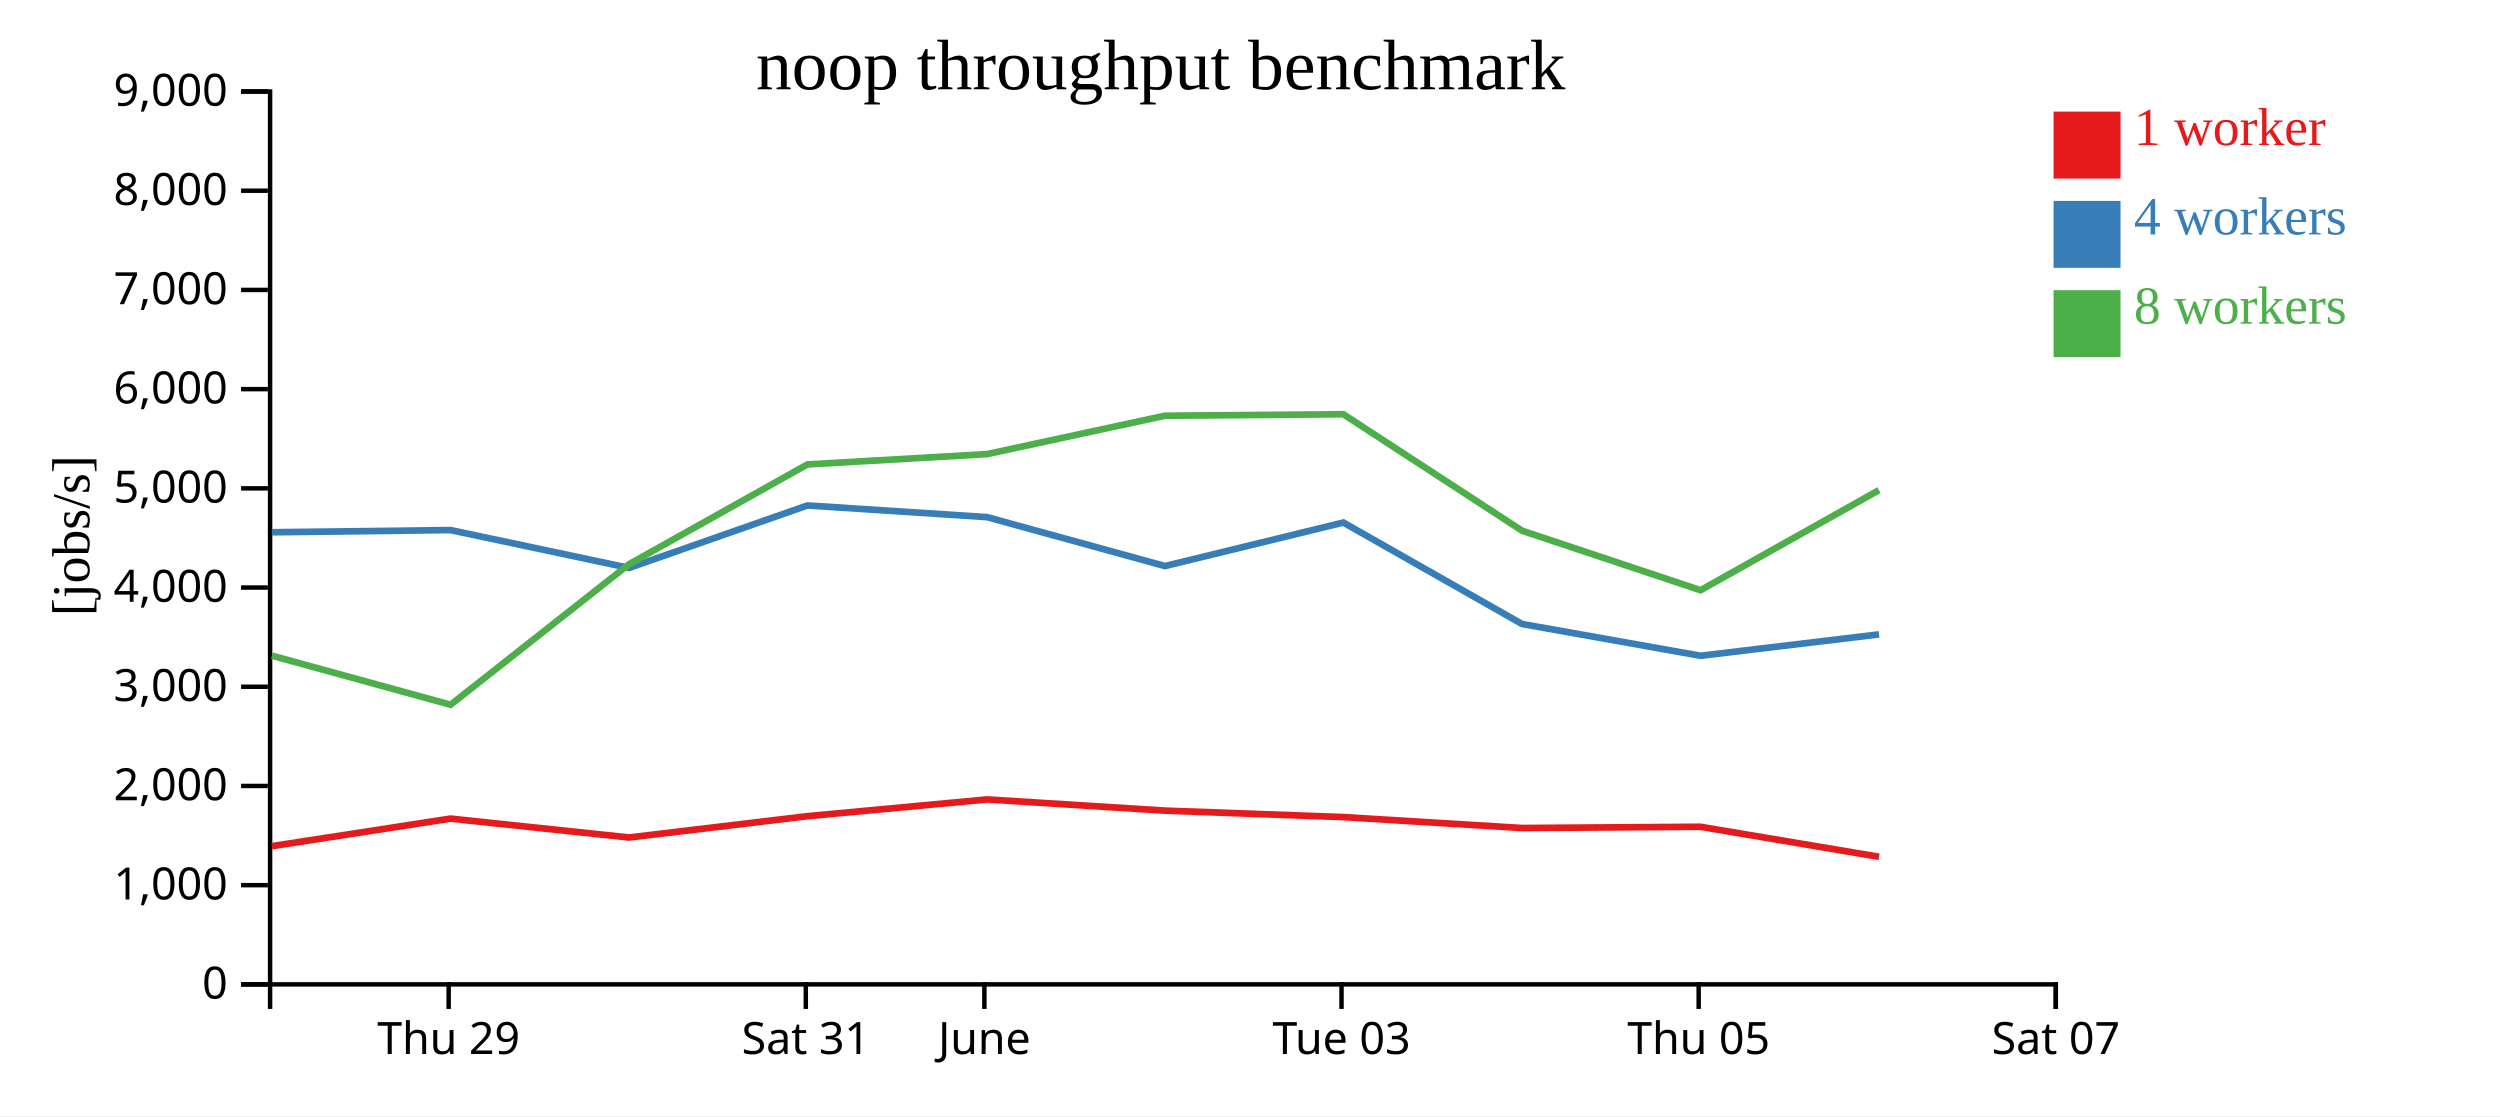
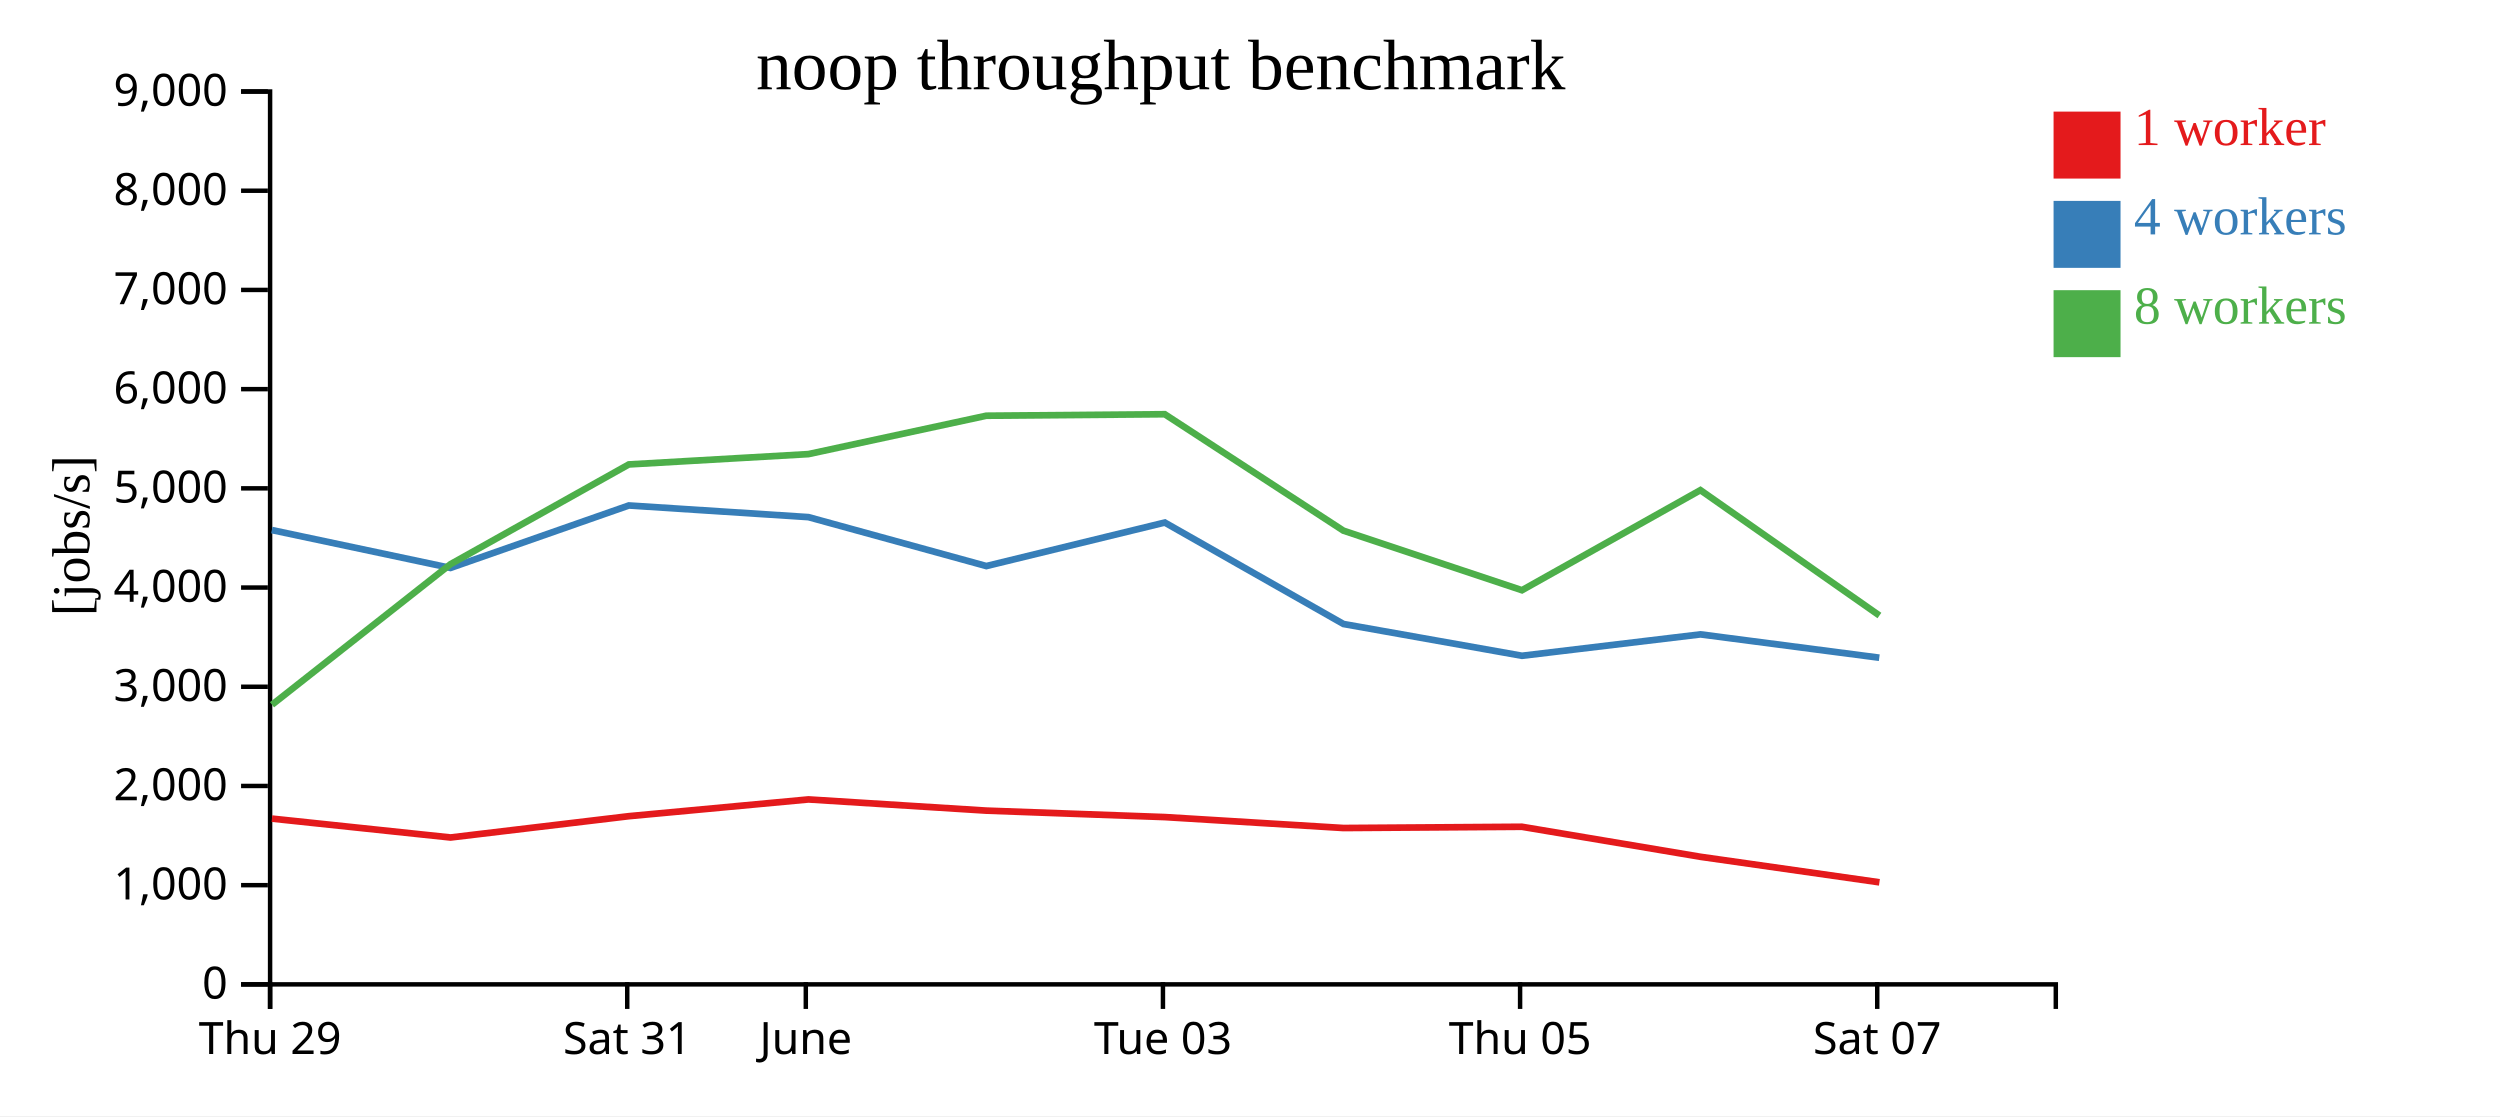
<svg xmlns="http://www.w3.org/2000/svg" width="560" height="250">
  <rect width="100%" height="100%" fill="white" />
  <g transform="translate(60,20)">
    <g transform="translate(0,200)" fill="none" font-size="10" font-family="sans-serif" text-anchor="middle">
      <path class="domain" stroke="currentColor" d="M0.5,6V0.5H400.5V6" />
-       <g class="tick" opacity="1" transform="translate(40.5,0)">
+       <g class="tick" opacity="1" transform="translate(0.5,0)">
        <line stroke="currentColor" y2="6" />
        <text fill="currentColor" y="9" dy="0.71em">Thu 29</text>
      </g>
-       <g class="tick" opacity="1" transform="translate(120.5,0)">
+       <g class="tick" opacity="1" transform="translate(80.5,0)">
        <line stroke="currentColor" y2="6" />
        <text fill="currentColor" y="9" dy="0.71em">Sat 31</text>
      </g>
-       <g class="tick" opacity="1" transform="translate(160.5,0)">
+       <g class="tick" opacity="1" transform="translate(120.5,0)">
        <line stroke="currentColor" y2="6" />
        <text fill="currentColor" y="9" dy="0.71em">June</text>
      </g>
-       <g class="tick" opacity="1" transform="translate(240.5,0)">
+       <g class="tick" opacity="1" transform="translate(200.5,0)">
        <line stroke="currentColor" y2="6" />
        <text fill="currentColor" y="9" dy="0.71em">Tue 03</text>
      </g>
-       <g class="tick" opacity="1" transform="translate(320.5,0)">
+       <g class="tick" opacity="1" transform="translate(280.5,0)">
        <line stroke="currentColor" y2="6" />
        <text fill="currentColor" y="9" dy="0.71em">Thu 05</text>
      </g>
-       <g class="tick" opacity="1" transform="translate(400.5,0)">
+       <g class="tick" opacity="1" transform="translate(360.5,0)">
        <line stroke="currentColor" y2="6" />
        <text fill="currentColor" y="9" dy="0.71em">Sat 07</text>
      </g>
    </g>
    <g fill="none" font-size="10" font-family="sans-serif" text-anchor="end">
      <path class="domain" stroke="currentColor" d="M-6,200.5H0.5V0.5H-6" />
      <g class="tick" opacity="1" transform="translate(0,200.5)">
        <line stroke="currentColor" x2="-6" />
        <text fill="currentColor" x="-9" dy="0.32em">0</text>
      </g>
      <g class="tick" opacity="1" transform="translate(0,178.2778)">
        <line stroke="currentColor" x2="-6" />
        <text fill="currentColor" x="-9" dy="0.32em">1,000</text>
      </g>
      <g class="tick" opacity="1" transform="translate(0,156.0556)">
        <line stroke="currentColor" x2="-6" />
        <text fill="currentColor" x="-9" dy="0.32em">2,000</text>
      </g>
      <g class="tick" opacity="1" transform="translate(0,133.8333)">
        <line stroke="currentColor" x2="-6" />
        <text fill="currentColor" x="-9" dy="0.32em">3,000</text>
      </g>
      <g class="tick" opacity="1" transform="translate(0,111.6111)">
        <line stroke="currentColor" x2="-6" />
        <text fill="currentColor" x="-9" dy="0.32em">4,000</text>
      </g>
      <g class="tick" opacity="1" transform="translate(0,89.38889)">
        <line stroke="currentColor" x2="-6" />
        <text fill="currentColor" x="-9" dy="0.32em">5,000</text>
      </g>
      <g class="tick" opacity="1" transform="translate(0,67.16667)">
        <line stroke="currentColor" x2="-6" />
        <text fill="currentColor" x="-9" dy="0.32em">6,000</text>
      </g>
      <g class="tick" opacity="1" transform="translate(0,44.94444)">
        <line stroke="currentColor" x2="-6" />
        <text fill="currentColor" x="-9" dy="0.32em">7,000</text>
      </g>
      <g class="tick" opacity="1" transform="translate(0,22.72222)">
        <line stroke="currentColor" x2="-6" />
        <text fill="currentColor" x="-9" dy="0.32em">8,000</text>
      </g>
      <g class="tick" opacity="1" transform="translate(0,0.5)">
        <line stroke="currentColor" x2="-6" />
        <text fill="currentColor" x="-9" dy="0.32em">9,000</text>
      </g>
    </g>
    <text text-anchor="middle" style="font-size: 12px" transform="rotate(-90)" y="-40" x="-100">[jobs/s]</text>
    <text text-anchor="middle" style="font-size: 16px" y="0" x="200">noop throughput benchmark</text>
-     <path class="line" fill="none" stroke="#e41a1c" stroke-width="1.5" d="M0.9,169.536L40.914,163.369L80.914,167.599L120.866,162.825L161.092,159.072L200.941,161.581L240.921,163.028L280.937,165.476L320.901,165.197L360.909,171.924" />
-     <path class="line" fill="none" stroke="#377eb8" stroke-width="1.5" d="M0.887,99.229L40.885,98.734L80.905,107.216L120.86,93.225L161.09,95.837L200.942,106.798L240.91,97.049L280.936,119.776L320.923,126.894L360.902,122.101" />
-     <path class="line" fill="none" stroke="#4daf4a" stroke-width="1.5" d="M0.905,126.873L40.93,137.864L80.914,106.379L120.856,84.033L161.087,81.72L200.926,73.123L240.905,72.787L280.929,98.872L320.915,112.21L360.888,89.793" />
+     <path class="line" fill="none" stroke="#e41a1c" stroke-width="1.5" d="M0.914,163.369L40.914,167.599L80.866,162.825L121.092,159.072L160.941,161.581L200.921,163.028L240.937,165.476L280.901,165.197L320.909,171.924L360.991,177.641" />
+     <path class="line" fill="none" stroke="#377eb8" stroke-width="1.5" d="M0.885,98.734L40.905,107.216L80.86,93.225L121.09,95.837L160.942,106.798L200.91,97.049L240.936,119.776L280.923,126.894L320.902,122.101L360.959,127.327" />
+     <path class="line" fill="none" stroke="#4daf4a" stroke-width="1.5" d="M0.93,137.864L40.914,106.379L80.856,84.033L121.087,81.72L160.926,73.123L200.905,72.787L240.929,98.872L280.915,112.21L320.888,89.793L360.991,117.877" />
    <rect class="dot" x="400" y="5" width="15" height="15" style="fill: #e41a1c;" />
    <rect class="dot" x="400" y="25" width="15" height="15" style="fill: #377eb8;" />
    <rect class="dot" x="400" y="45" width="15" height="15" style="fill: #4daf4a;" />
    <text class="label" x="418" y="12.5" style="fill: #e41a1c; alignment-baseline: middle;" text-anchor="left">1 worker</text>
    <text class="label" x="418" y="32.5" style="fill: #377eb8; alignment-baseline: middle;" text-anchor="left">4 workers</text>
    <text class="label" x="418" y="52.5" style="fill: #4daf4a; alignment-baseline: middle;" text-anchor="left">8 workers</text>
  </g>
</svg>
